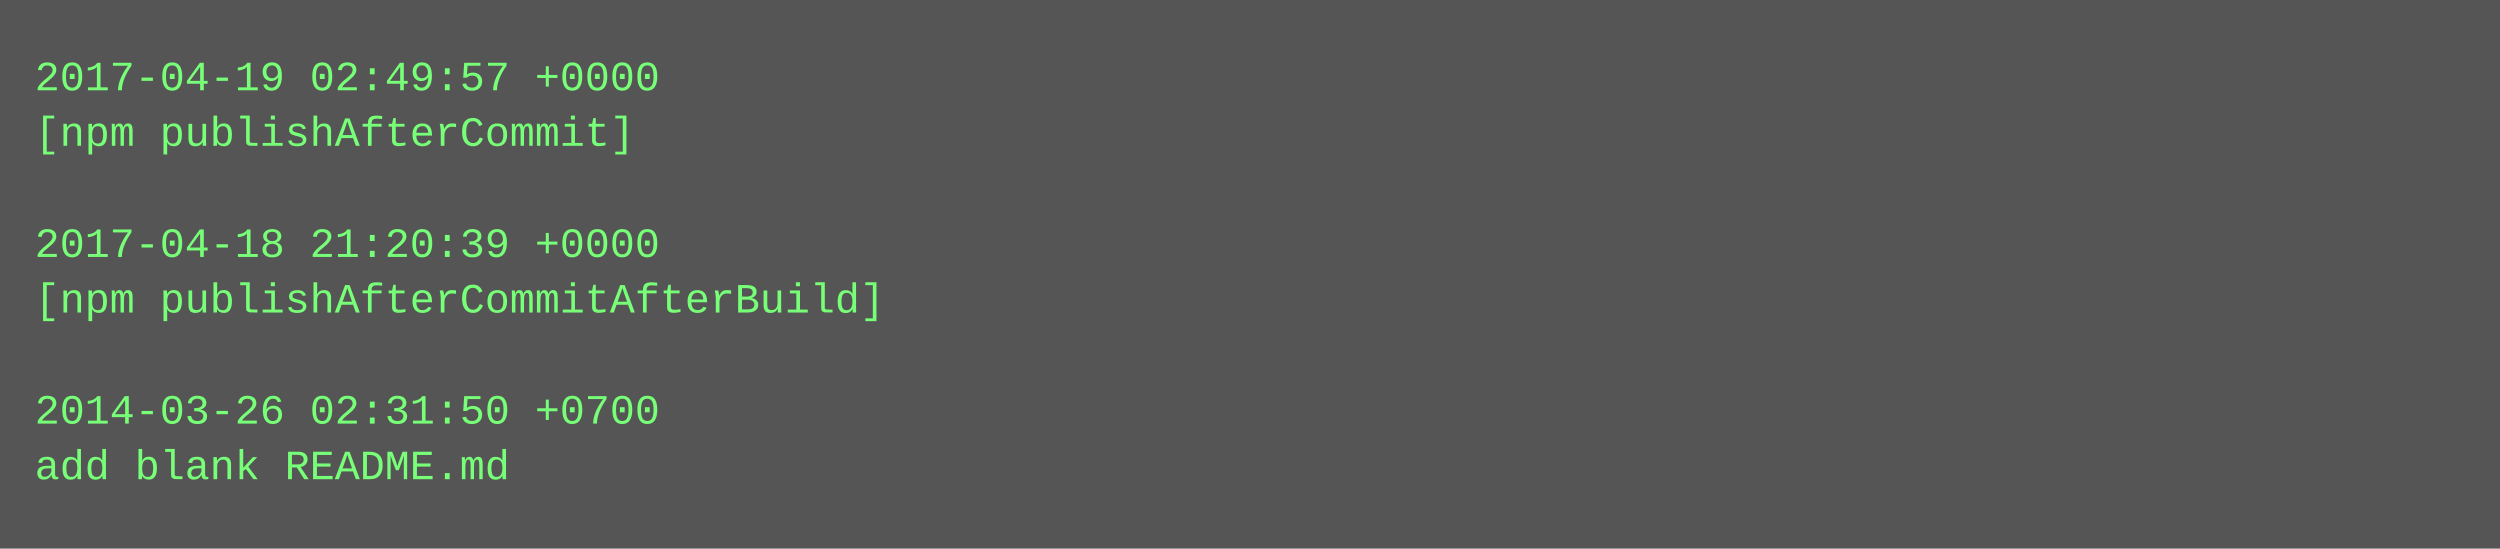
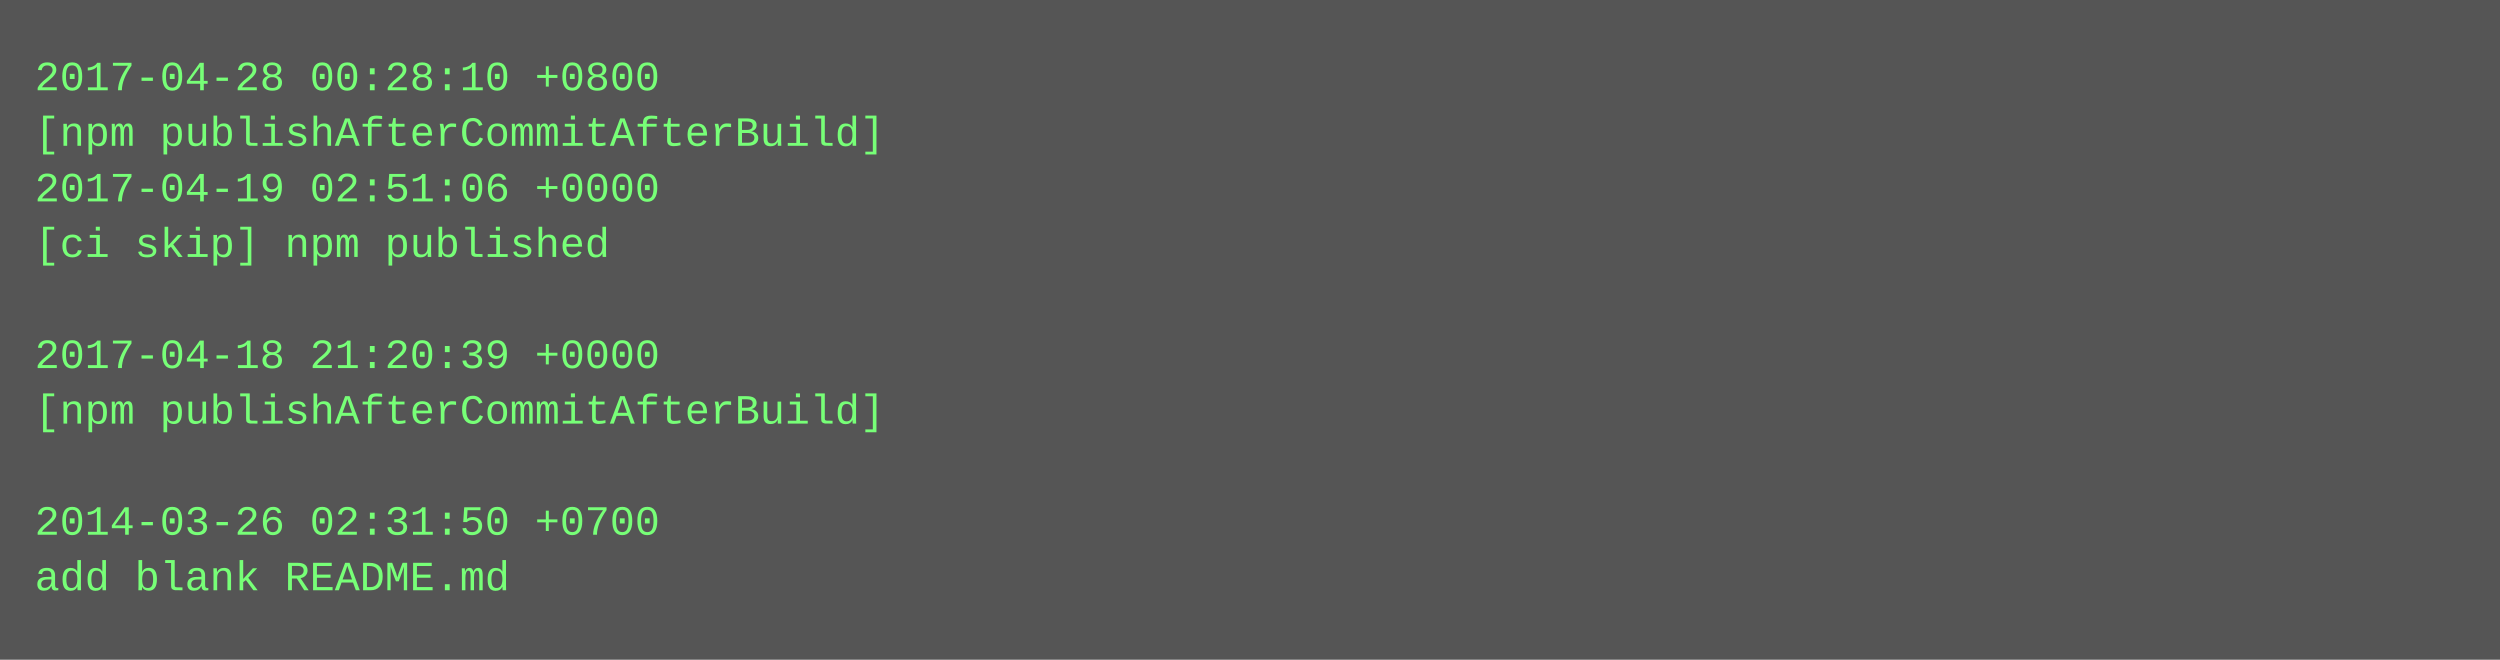
- <svg xmlns="http://www.w3.org/2000/svg" height="158" width="720">
-   <rect height="158" fill="#555" width="720" />
+ <svg xmlns="http://www.w3.org/2000/svg" height="190" width="720">
+   <rect height="190" fill="#555" width="720" />
  <text fill="#7f7" font-family="Courier New" font-size="12" xml:space="preserve">
-     <tspan x="10" y="26">2017-04-19 02:49:57 +0000</tspan>
-     <tspan x="10" y="42">[npm publishAfterCommit]</tspan>
-     <tspan x="10" y="58" />
-     <tspan x="10" y="74">2017-04-18 21:20:39 +0000</tspan>
-     <tspan x="10" y="90">[npm publishAfterCommitAfterBuild]</tspan>
-     <tspan x="10" y="106" />
-     <tspan x="10" y="122">2014-03-26 02:31:50 +0700</tspan>
-     <tspan x="10" y="138">add blank README.md</tspan>
+     <tspan x="10" y="26">2017-04-28 00:28:10 +0800</tspan>
+     <tspan x="10" y="42">[npm publishAfterCommitAfterBuild]</tspan>
+     <tspan x="10" y="58">2017-04-19 02:51:06 +0000</tspan>
+     <tspan x="10" y="74">[ci skip] npm published</tspan>
+     <tspan x="10" y="90" />
+     <tspan x="10" y="106">2017-04-18 21:20:39 +0000</tspan>
+     <tspan x="10" y="122">[npm publishAfterCommitAfterBuild]</tspan>
+     <tspan x="10" y="138" />
+     <tspan x="10" y="154">2014-03-26 02:31:50 +0700</tspan>
+     <tspan x="10" y="170">add blank README.md</tspan>
  </text>
</svg>
